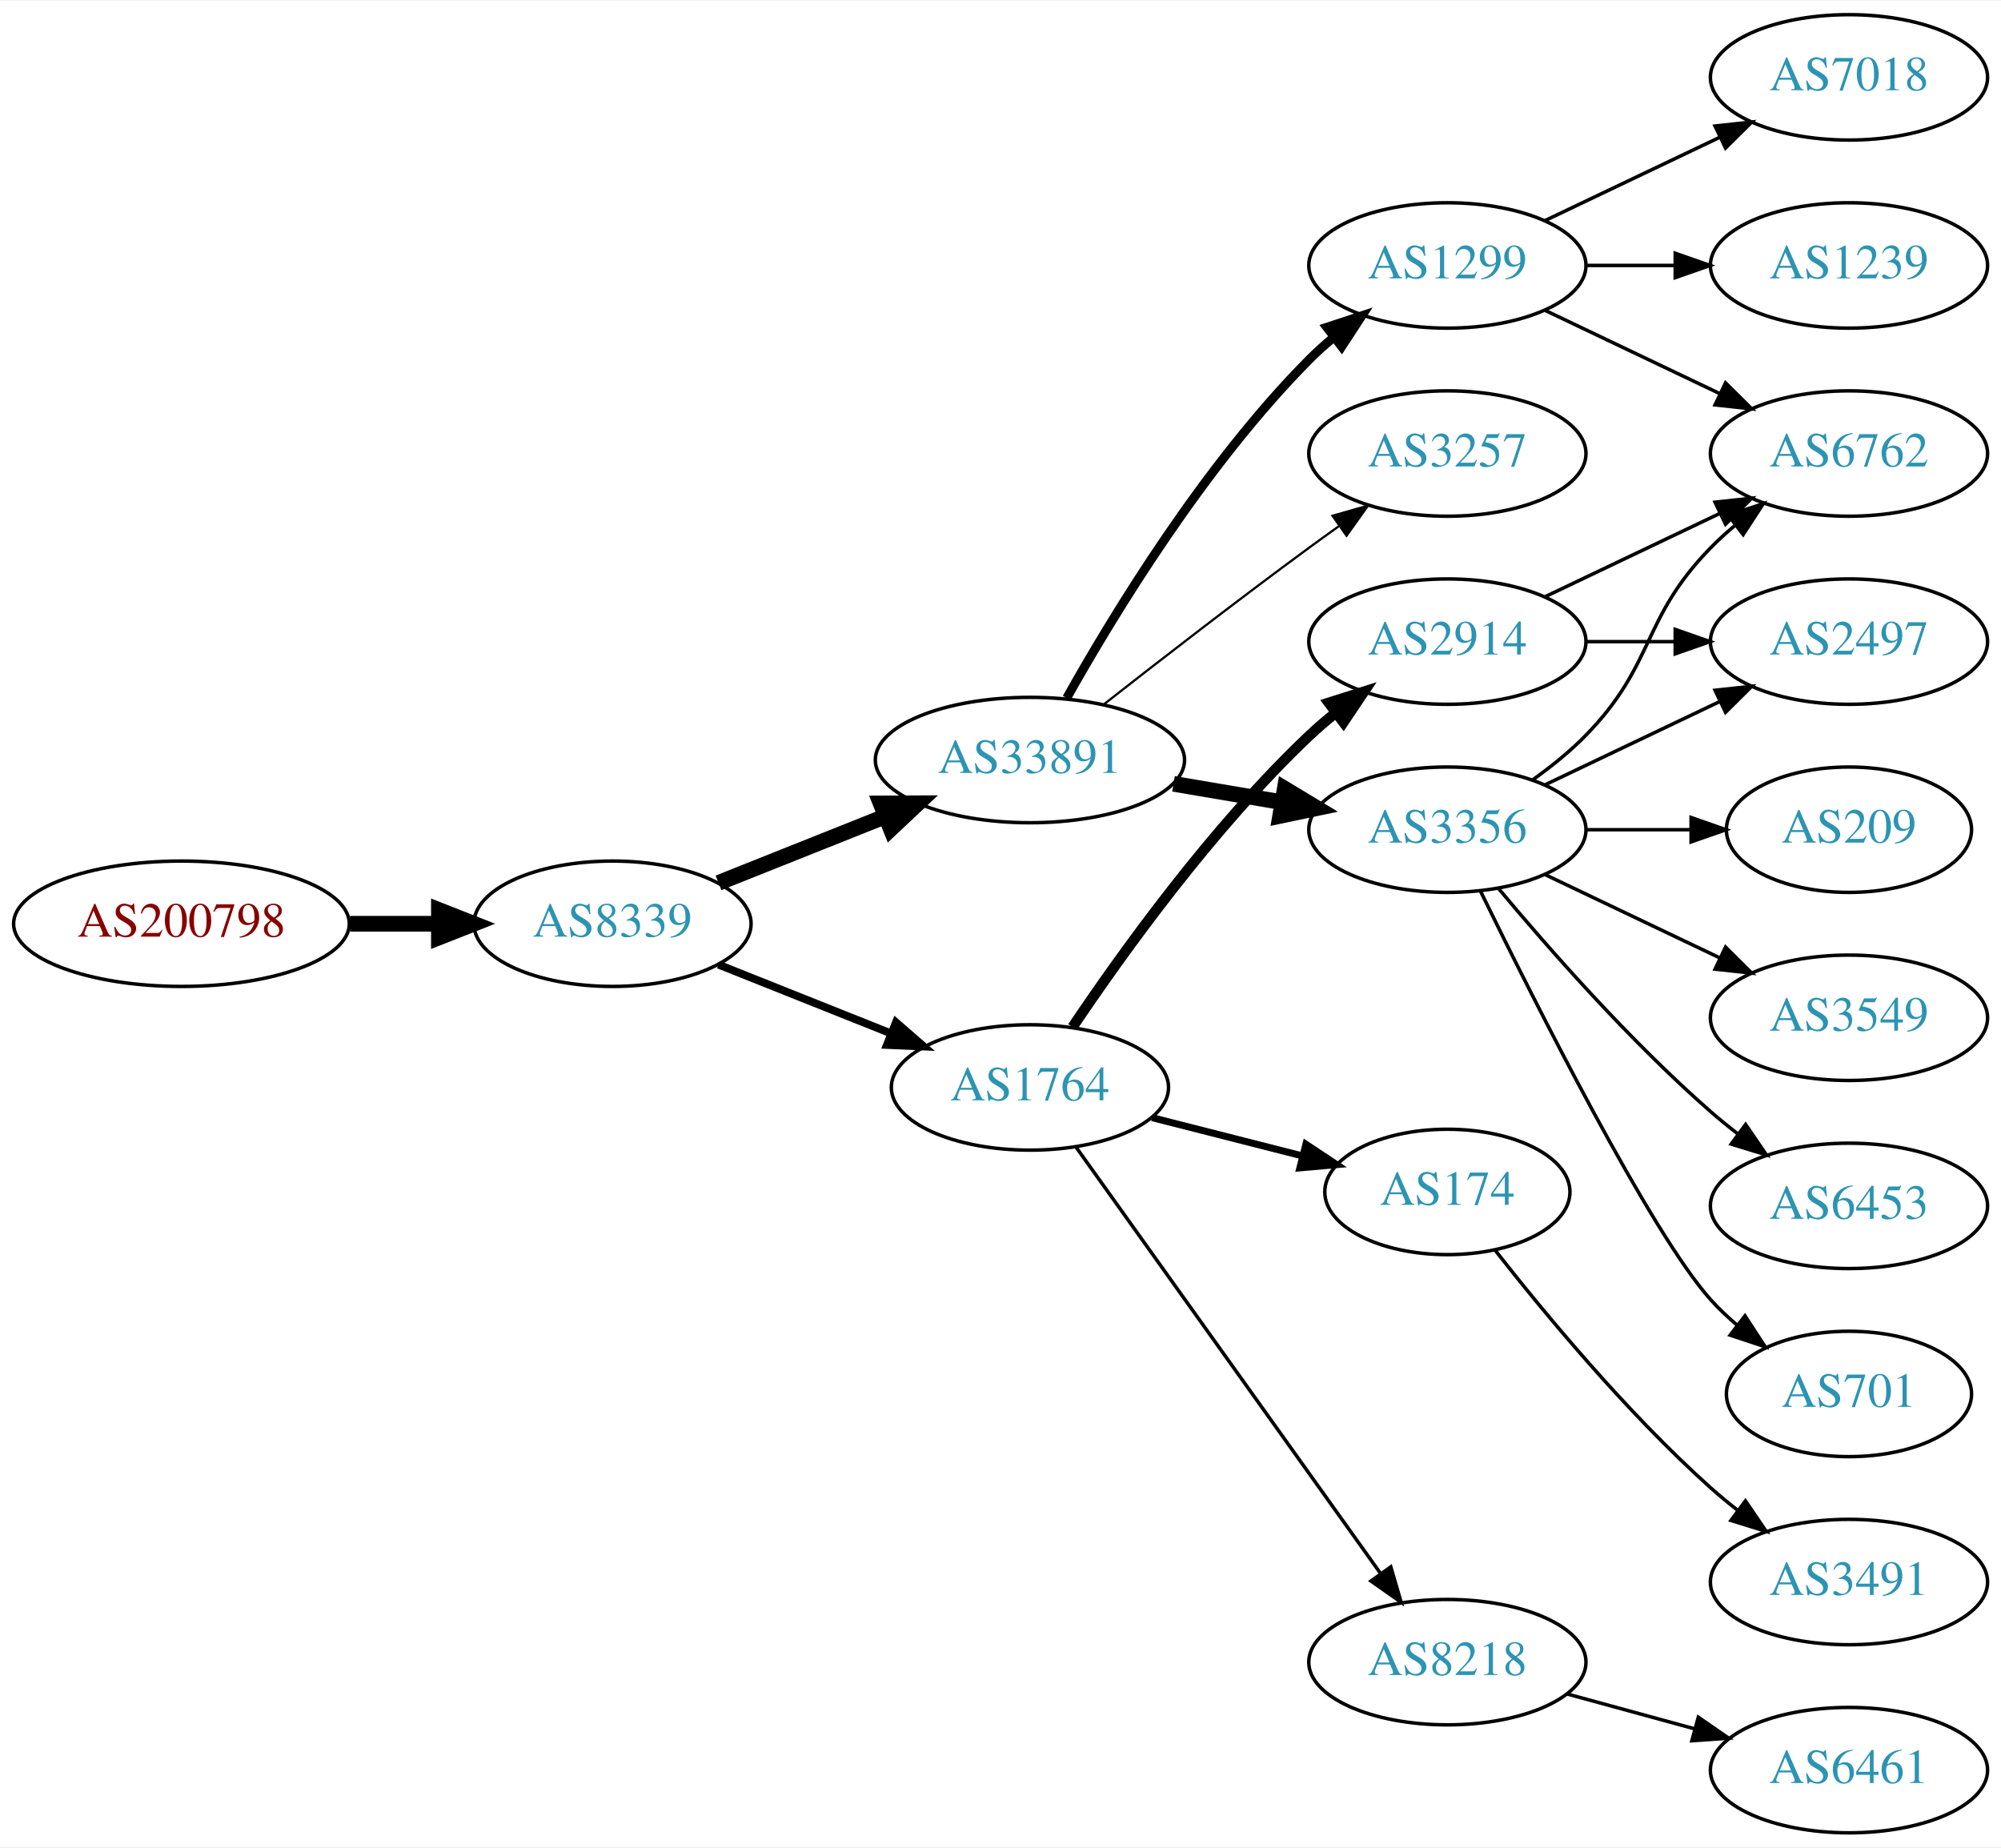
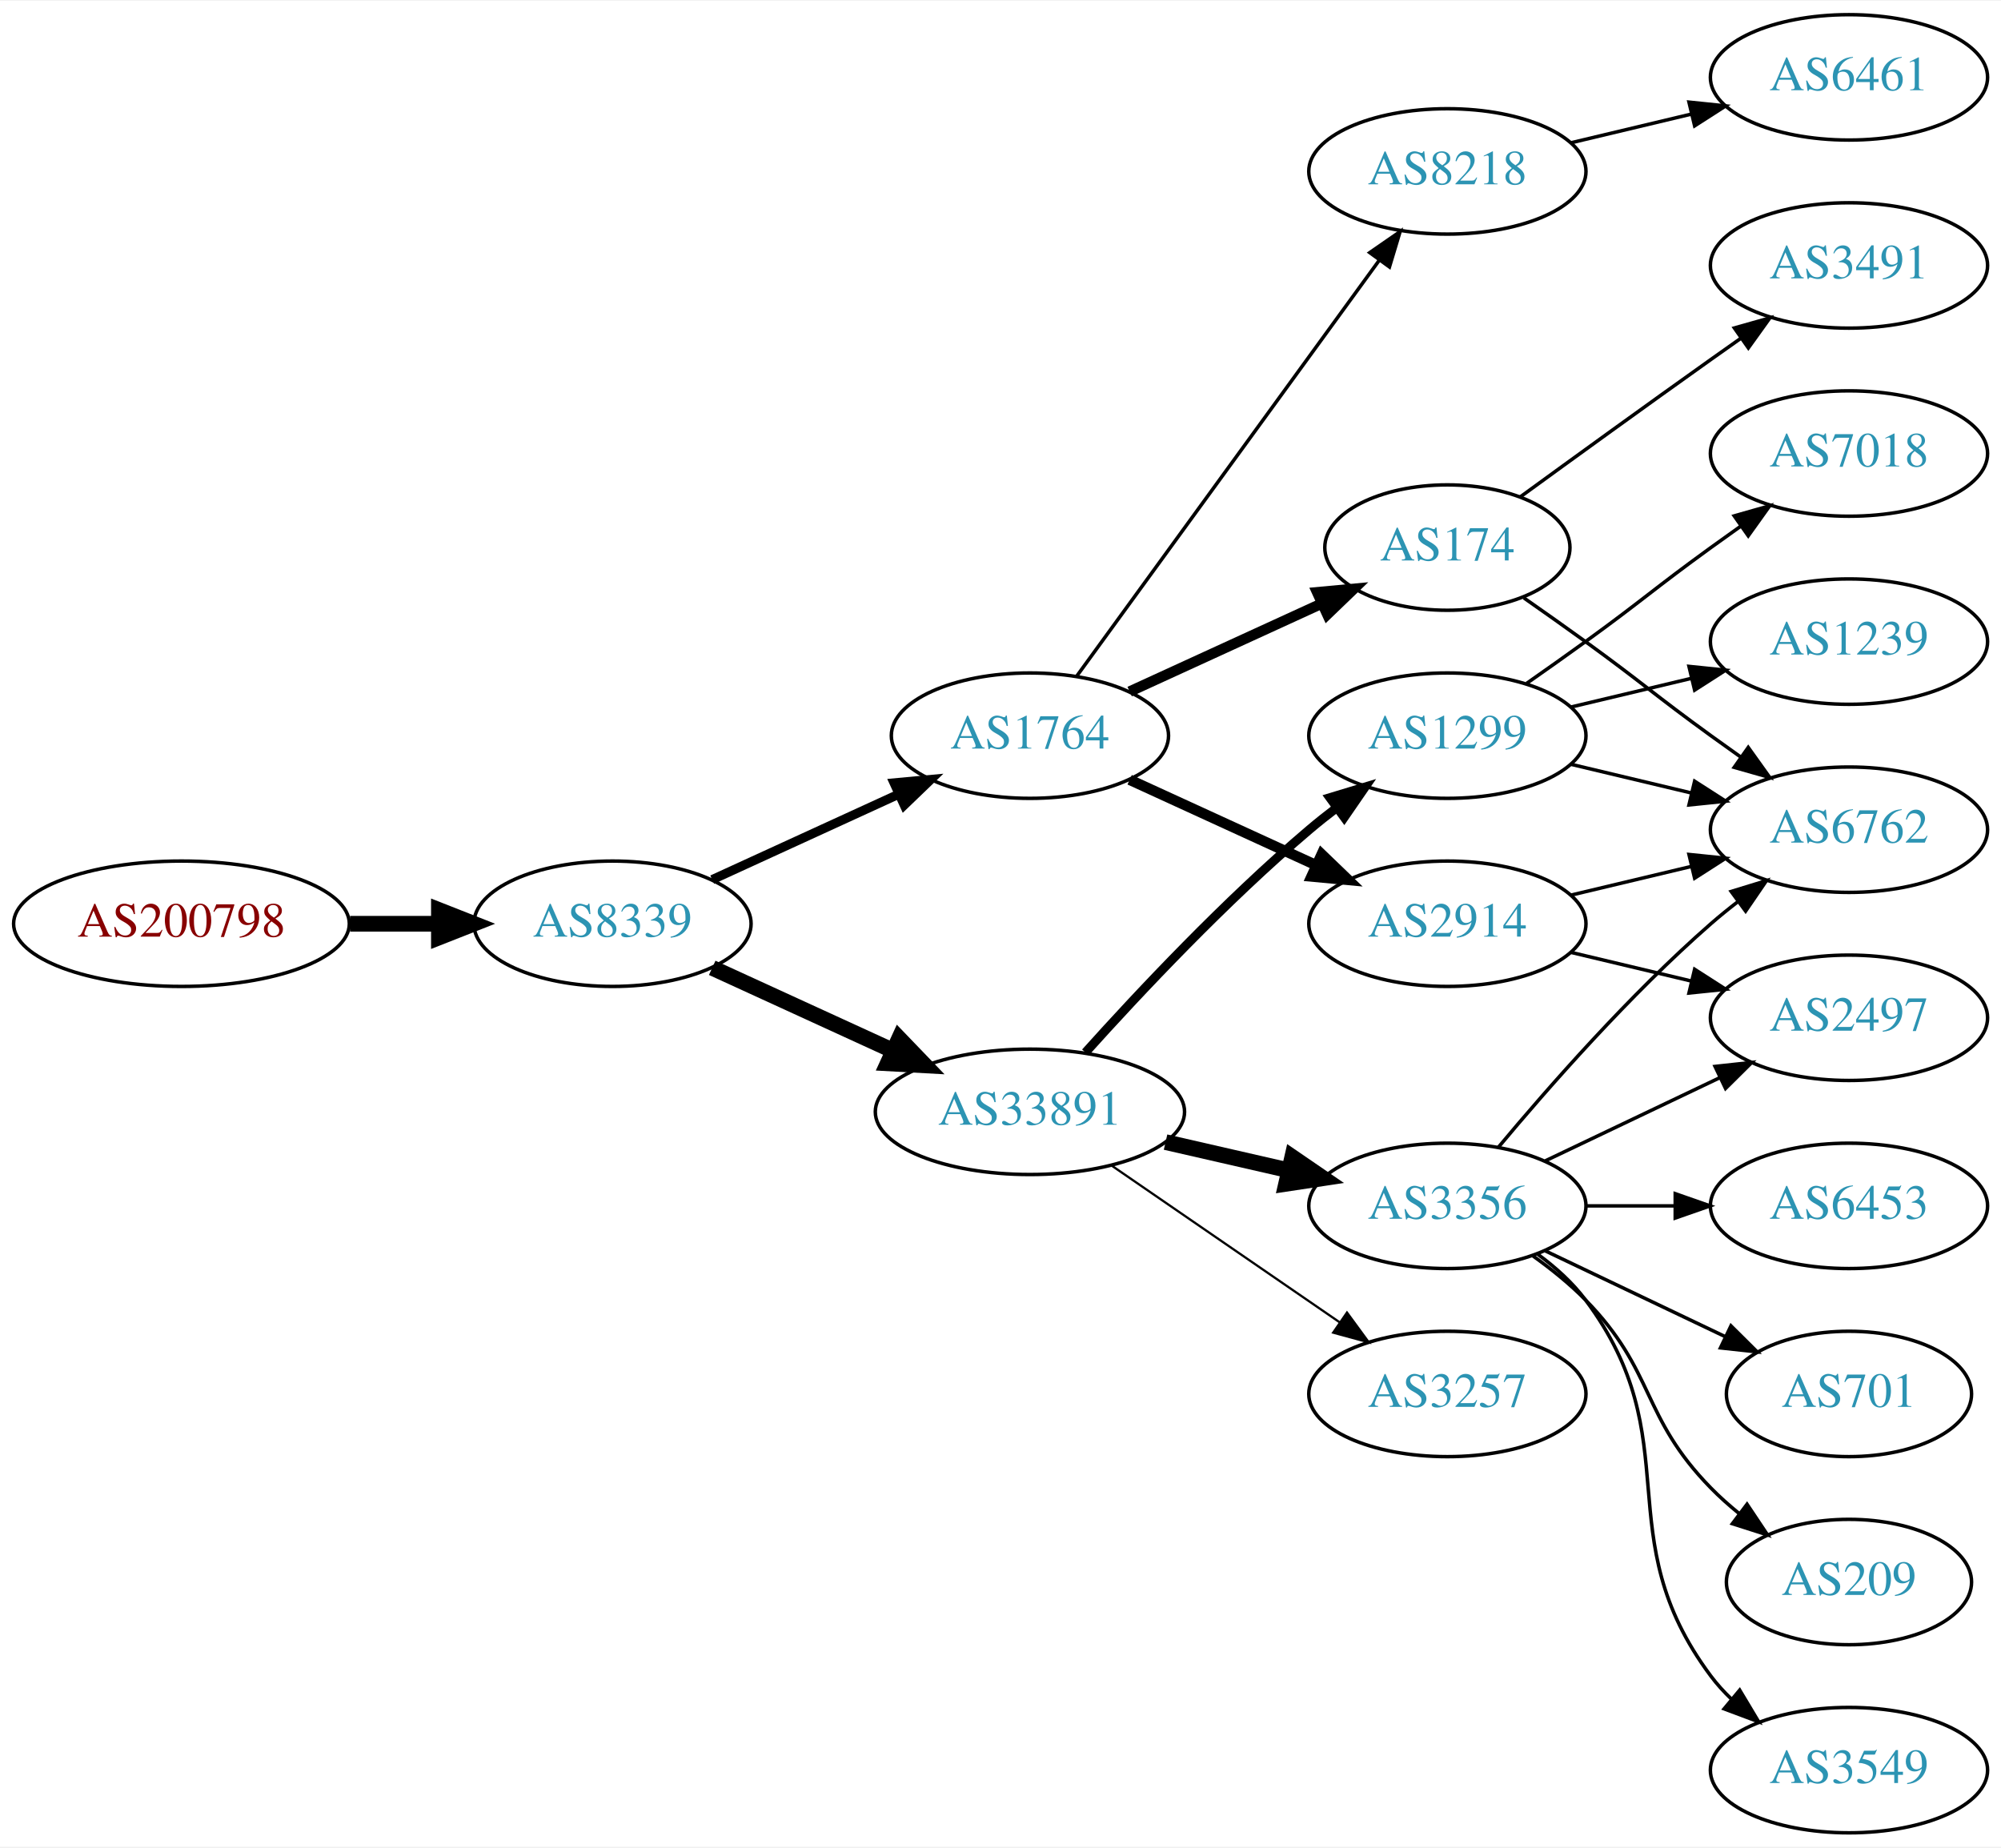
<svg xmlns="http://www.w3.org/2000/svg" xmlns:xlink="http://www.w3.org/1999/xlink" width="574pt" height="530pt" viewBox="0.00 0.00 574.46 530.00">
  <g id="graph0" class="graph" transform="scale(1 1) rotate(0) translate(4 526)">
    <polygon fill="white" stroke="none" points="-4,4 -4,-526 570.463,-526 570.463,4 -4,4" />
    <g id="node1" class="node">
      <g id="a_node1">
        <a xlink:href="/asn/200798" xlink:title="AS200798 ~ NOE-LFWV-AS [AT]">
          <ellipse fill="#ffffff" stroke="black" cx="48.096" cy="-261" rx="48.192" ry="18" />
          <text text-anchor="middle" x="48.096" y="-257.3" font-family="Times,serif" font-size="14.00" fill="#880000">AS200798</text>
        </a>
      </g>
    </g>
    <g id="node2" class="node">
      <g id="a_node2">
        <a xlink:href="/asn/8339" xlink:title="AS8339 ~ kabelplus GmbH [AT]">
          <ellipse fill="#ffffff" stroke="black" cx="171.838" cy="-261" rx="39.794" ry="18" />
          <text text-anchor="middle" x="171.838" y="-257.3" font-family="Times,serif" font-size="14.00" fill="#2c94b3">AS8339</text>
        </a>
      </g>
    </g>
    <g id="edge1" class="edge">
      <path fill="none" stroke="black" stroke-width="4.5" d="M96.513,-261C104.867,-261 113.577,-261 121.969,-261" />
      <polygon fill="black" stroke="black" stroke-width="4.5" points="122.004,-264.938 132.004,-261 122.004,-257.063 122.004,-264.938" />
    </g>
    <g id="node3" class="node">
      <g id="a_node3">
-         <a xlink:href="/asn/33891" xlink:title="AS33891 ~ CORE-BACKBONE GMBH GLOBAL NETWORK [DE]">
-           <ellipse fill="#ffffff" stroke="black" cx="291.681" cy="-308" rx="44.393" ry="18" />
-           <text text-anchor="middle" x="291.681" y="-304.3" font-family="Times,serif" font-size="14.00" fill="#2c94b3">AS33891</text>
+         <a xlink:href="/asn/1764" xlink:title="AS1764 ~ NEXTLAYER-AS [AT]">
+           <ellipse fill="#ffffff" stroke="black" cx="291.681" cy="-315" rx="39.794" ry="18" />
+           <text text-anchor="middle" x="291.681" y="-311.3" font-family="Times,serif" font-size="14.00" fill="#2c94b3">AS1764</text>
        </a>
      </g>
    </g>
    <g id="edge2" class="edge">
-       <path fill="none" stroke="black" stroke-width="4.5" d="M202.271,-272.739C216.723,-278.503 234.365,-285.539 250.077,-291.806" />
-       <polygon fill="black" stroke="black" stroke-width="4.5" points="248.817,-295.543 259.565,-295.59 251.735,-288.228 248.817,-295.543" />
+       <path fill="none" stroke="black" stroke-width="2.625" d="M200.467,-273.661C216.424,-280.973 236.694,-290.261 253.977,-298.181" />
+       <polygon fill="black" stroke="black" stroke-width="2.625" points="252.676,-301.435 263.225,-302.419 255.592,-295.071 252.676,-301.435" />
    </g>
    <g id="node4" class="node">
      <g id="a_node4">
-         <a xlink:href="/asn/1764" xlink:title="AS1764 ~ NEXTLAYER-AS [AT]">
-           <ellipse fill="#ffffff" stroke="black" cx="291.681" cy="-214" rx="39.794" ry="18" />
-           <text text-anchor="middle" x="291.681" y="-210.3" font-family="Times,serif" font-size="14.00" fill="#2c94b3">AS1764</text>
+         <a xlink:href="/asn/33891" xlink:title="AS33891 ~ CORE-BACKBONE GMBH GLOBAL NETWORK [DE]">
+           <ellipse fill="#ffffff" stroke="black" cx="291.681" cy="-207" rx="44.393" ry="18" />
+           <text text-anchor="middle" x="291.681" y="-203.3" font-family="Times,serif" font-size="14.00" fill="#2c94b3">AS33891</text>
        </a>
      </g>
    </g>
    <g id="edge3" class="edge">
-       <path fill="none" stroke="black" stroke-width="2.25" d="M202.271,-249.261C217.175,-243.317 235.471,-236.02 251.544,-229.609" />
-       <polygon fill="black" stroke="black" stroke-width="2.25" points="253.223,-232.708 261.215,-225.752 250.63,-226.206 253.223,-232.708" />
+       <path fill="none" stroke="black" stroke-width="4.5" d="M200.467,-248.339C215.965,-241.238 235.531,-232.272 252.478,-224.506" />
+       <polygon fill="black" stroke="black" stroke-width="4.5" points="254.13,-228.08 261.58,-220.335 250.849,-220.921 254.13,-228.08" />
    </g>
    <g id="node5" class="node">
      <g id="a_node5">
-         <a xlink:href="/asn/1299" xlink:title="AS1299 ~ Telia Carrier [EU]">
-           <ellipse fill="#ffffff" stroke="black" cx="411.523" cy="-450" rx="39.794" ry="18" />
-           <text text-anchor="middle" x="411.523" y="-446.3" font-family="Times,serif" font-size="14.00" fill="#2c94b3">AS1299</text>
+         <a xlink:href="/asn/2914" xlink:title="AS2914 ~ NTT America, Inc. [US]">
+           <ellipse fill="#ffffff" stroke="black" cx="411.523" cy="-261" rx="39.794" ry="18" />
+           <text text-anchor="middle" x="411.523" y="-257.3" font-family="Times,serif" font-size="14.00" fill="#2c94b3">AS2914</text>
        </a>
      </g>
    </g>
    <g id="edge4" class="edge">
-       <path fill="none" stroke="black" stroke-width="2.571" d="M302.24,-325.804C315.652,-349.726 341.809,-392.73 371.877,-423 373.985,-425.123 376.28,-427.191 378.665,-429.175" />
-       <polygon fill="black" stroke="black" stroke-width="2.571" points="376.916,-432.245 386.979,-435.562 381.181,-426.694 376.916,-432.245" />
+       <path fill="none" stroke="black" stroke-width="3" d="M320.309,-302.339C336.266,-295.027 356.537,-285.739 373.82,-277.819" />
+       <polygon fill="black" stroke="black" stroke-width="3" points="375.434,-280.929 383.067,-273.581 372.518,-274.565 375.434,-280.929" />
    </g>
    <g id="node6" class="node">
      <g id="a_node6">
-         <a xlink:href="/asn/3257" xlink:title="AS3257 ~ GTT [DE]">
-           <ellipse fill="#ffffff" stroke="black" cx="411.523" cy="-396" rx="39.794" ry="18" />
-           <text text-anchor="middle" x="411.523" y="-392.3" font-family="Times,serif" font-size="14.00" fill="#2c94b3">AS3257</text>
+         <a xlink:href="/asn/174" xlink:title="AS174 ~ Cogent Communications [US]">
+           <ellipse fill="#ffffff" stroke="black" cx="411.523" cy="-369" rx="35.194" ry="18" />
+           <text text-anchor="middle" x="411.523" y="-365.3" font-family="Times,serif" font-size="14.00" fill="#2c94b3">AS174</text>
        </a>
      </g>
    </g>
    <g id="edge5" class="edge">
-       <path fill="none" stroke="black" stroke-width="0.643" d="M312.993,-324.063C328.876,-336.519 351.588,-354.112 371.877,-369 374.667,-371.047 377.589,-373.155 380.524,-375.247" />
-       <polygon fill="black" stroke="black" stroke-width="0.643" points="378.543,-378.132 388.731,-381.039 382.579,-372.413 378.543,-378.132" />
+       <path fill="none" stroke="black" stroke-width="3" d="M320.309,-327.661C336.726,-335.183 357.707,-344.798 375.304,-352.861" />
+       <polygon fill="black" stroke="black" stroke-width="3" points="374.132,-356.174 384.681,-357.158 377.048,-349.811 374.132,-356.174" />
    </g>
    <g id="node7" class="node">
      <g id="a_node7">
-         <a xlink:href="/asn/3356" xlink:title="AS3356 ~ Level 3 Parent, LLC [US]">
-           <ellipse fill="#ffffff" stroke="black" cx="411.523" cy="-288" rx="39.794" ry="18" />
-           <text text-anchor="middle" x="411.523" y="-284.3" font-family="Times,serif" font-size="14.00" fill="#2c94b3">AS3356</text>
+         <a xlink:href="/asn/8218" xlink:title="AS8218 ~ legacy Neotelecoms [FR]">
+           <ellipse fill="#ffffff" stroke="black" cx="411.523" cy="-477" rx="39.794" ry="18" />
+           <text text-anchor="middle" x="411.523" y="-473.3" font-family="Times,serif" font-size="14.00" fill="#2c94b3">AS8218</text>
        </a>
      </g>
    </g>
    <g id="edge6" class="edge">
-       <path fill="none" stroke="black" stroke-width="4.5" d="M332.906,-301.173C342.907,-299.476 353.71,-297.642 363.987,-295.898" />
-       <polygon fill="black" stroke="black" stroke-width="4.5" points="364.839,-299.747 374.039,-294.192 363.521,-291.983 364.839,-299.747" />
+       <path fill="none" stroke="black" d="M305.069,-332.031C325.791,-360.517 367.594,-417.985 391.882,-451.374" />
+       <polygon fill="black" stroke="black" points="389.233,-453.682 397.946,-459.71 394.894,-449.564 389.233,-453.682" />
    </g>
    <g id="node8" class="node">
      <g id="a_node8">
-         <a xlink:href="/asn/174" xlink:title="AS174 ~ Cogent Communications [US]">
-           <ellipse fill="#ffffff" stroke="black" cx="411.523" cy="-184" rx="35.194" ry="18" />
-           <text text-anchor="middle" x="411.523" y="-180.3" font-family="Times,serif" font-size="14.00" fill="#2c94b3">AS174</text>
+         <a xlink:href="/asn/1299" xlink:title="AS1299 ~ Telia Carrier [EU]">
+           <ellipse fill="#ffffff" stroke="black" cx="411.523" cy="-315" rx="39.794" ry="18" />
+           <text text-anchor="middle" x="411.523" y="-311.3" font-family="Times,serif" font-size="14.00" fill="#2c94b3">AS1299</text>
        </a>
      </g>
    </g>
    <g id="edge7" class="edge">
-       <path fill="none" stroke="black" stroke-width="2" d="M326.765,-205.323C340.221,-201.897 355.793,-197.933 369.832,-194.359" />
-       <polygon fill="black" stroke="black" stroke-width="2" points="370.905,-197.698 379.732,-191.839 369.178,-190.914 370.905,-197.698" />
+       <path fill="none" stroke="black" stroke-width="2.571" d="M307.613,-224.044C322.939,-241.097 347.875,-267.65 371.877,-288 374.374,-290.117 377.034,-292.232 379.746,-294.293" />
+       <polygon fill="black" stroke="black" stroke-width="2.571" points="377.782,-297.194 387.922,-300.266 381.912,-291.541 377.782,-297.194" />
    </g>
    <g id="node9" class="node">
      <g id="a_node9">
-         <a xlink:href="/asn/2914" xlink:title="AS2914 ~ NTT America, Inc. [US]">
-           <ellipse fill="#ffffff" stroke="black" cx="411.523" cy="-342" rx="39.794" ry="18" />
-           <text text-anchor="middle" x="411.523" y="-338.3" font-family="Times,serif" font-size="14.00" fill="#2c94b3">AS2914</text>
+         <a xlink:href="/asn/3356" xlink:title="AS3356 ~ Level 3 Parent, LLC [US]">
+           <ellipse fill="#ffffff" stroke="black" cx="411.523" cy="-180" rx="39.794" ry="18" />
+           <text text-anchor="middle" x="411.523" y="-176.3" font-family="Times,serif" font-size="14.00" fill="#2c94b3">AS3356</text>
        </a>
      </g>
    </g>
    <g id="edge8" class="edge">
-       <path fill="none" stroke="black" stroke-width="3" d="M303.922,-231.348C318.162,-252.544 344.201,-288.81 371.877,-315 374.255,-317.25 376.833,-319.456 379.491,-321.578" />
-       <polygon fill="black" stroke="black" stroke-width="3" points="377.483,-324.446 387.584,-327.644 381.681,-318.845 377.483,-324.446" />
+       <path fill="none" stroke="black" stroke-width="4.5" d="M330.615,-198.308C341.856,-195.733 354.269,-192.889 365.892,-190.226" />
+       <polygon fill="black" stroke="black" stroke-width="4.5" points="366.985,-194.015 375.853,-187.943 365.227,-186.339 366.985,-194.015" />
    </g>
    <g id="node10" class="node">
      <g id="a_node10">
-         <a xlink:href="/asn/8218" xlink:title="AS8218 ~ legacy Neotelecoms [FR]">
-           <ellipse fill="#ffffff" stroke="black" cx="411.523" cy="-49" rx="39.794" ry="18" />
-           <text text-anchor="middle" x="411.523" y="-45.3" font-family="Times,serif" font-size="14.00" fill="#2c94b3">AS8218</text>
+         <a xlink:href="/asn/3257" xlink:title="AS3257 ~ GTT [DE]">
+           <ellipse fill="#ffffff" stroke="black" cx="411.523" cy="-126" rx="39.794" ry="18" />
+           <text text-anchor="middle" x="411.523" y="-122.3" font-family="Times,serif" font-size="14.00" fill="#2c94b3">AS3257</text>
        </a>
      </g>
    </g>
    <g id="edge9" class="edge">
-       <path fill="none" stroke="black" d="M304.848,-196.964C325.577,-167.939 367.853,-108.745 392.181,-74.681" />
-       <polygon fill="black" stroke="black" points="395.282,-76.363 398.245,-66.191 389.585,-72.294 395.282,-76.363" />
+       <path fill="none" stroke="black" stroke-width="0.643" d="M315.123,-191.574C333.704,-178.802 360.265,-160.545 380.645,-146.537" />
+       <polygon fill="black" stroke="black" stroke-width="0.643" points="382.701,-149.371 388.959,-140.822 378.736,-143.602 382.701,-149.371" />
+     </g>
+     <g id="node13" class="node">
+       <g id="a_node13">
+         <a xlink:href="/asn/6762" xlink:title="AS6762 ~ TELECOM ITALIA SPARKLE S.p.A. [IT]">
+           <ellipse fill="#ffffff" stroke="black" cx="526.816" cy="-288" rx="39.794" ry="18" />
+           <text text-anchor="middle" x="526.816" y="-284.3" font-family="Times,serif" font-size="14.00" fill="#2c94b3">AS6762</text>
+         </a>
+       </g>
+     </g>
+     <g id="edge23" class="edge">
+       <path fill="none" stroke="black" d="M447.13,-269.248C458.002,-271.838 470.156,-274.735 481.598,-277.462" />
+       <polygon fill="black" stroke="black" points="480.882,-280.889 491.421,-279.803 482.505,-274.08 480.882,-280.889" />
+     </g>
+     <g id="node16" class="node">
+       <g id="a_node16">
+         <a xlink:href="/asn/2497" xlink:title="AS2497 ~ Internet Initiative Japan Inc. [JP]">
+           <ellipse fill="#ffffff" stroke="black" cx="526.816" cy="-234" rx="39.794" ry="18" />
+           <text text-anchor="middle" x="526.816" y="-230.3" font-family="Times,serif" font-size="14.00" fill="#2c94b3">AS2497</text>
+         </a>
+       </g>
+     </g>
+     <g id="edge22" class="edge">
+       <path fill="none" stroke="black" d="M447.13,-252.752C458.002,-250.162 470.156,-247.265 481.598,-244.538" />
+       <polygon fill="black" stroke="black" points="482.505,-247.92 491.421,-242.197 480.882,-241.111 482.505,-247.92" />
+     </g>
+     <g id="edge13" class="edge">
+       <path fill="none" stroke="black" d="M433.473,-354.555C439.236,-350.529 445.468,-346.128 451.17,-342 467.369,-330.271 470.97,-326.729 487.17,-315 489.973,-312.971 492.904,-310.875 495.845,-308.79" />
+       <polygon fill="black" stroke="black" points="497.896,-311.627 504.059,-303.009 493.867,-305.903 497.896,-311.627" />
+     </g>
+     <g id="node14" class="node">
+       <g id="a_node14">
+         <a xlink:href="/asn/3491" xlink:title="AS3491 ~ PCCW Global, Inc. [US]">
+           <ellipse fill="#ffffff" stroke="black" cx="526.816" cy="-450" rx="39.794" ry="18" />
+           <text text-anchor="middle" x="526.816" y="-446.3" font-family="Times,serif" font-size="14.00" fill="#2c94b3">AS3491</text>
+         </a>
+       </g>
+     </g>
+     <g id="edge14" class="edge">
+       <path fill="none" stroke="black" d="M432.419,-383.529C447.421,-394.45 468.528,-409.747 487.17,-423 489.99,-425.005 492.933,-427.085 495.881,-429.159" />
+       <polygon fill="black" stroke="black" points="493.908,-432.05 504.106,-434.926 497.927,-426.319 493.908,-432.05" />
+     </g>
+     <g id="node20" class="node">
+       <g id="a_node20">
+         <a xlink:href="/asn/6461" xlink:title="AS6461 ~ Zayo Bandwidth [US]">
+           <ellipse fill="#ffffff" stroke="black" cx="526.816" cy="-504" rx="39.794" ry="18" />
+           <text text-anchor="middle" x="526.816" y="-500.3" font-family="Times,serif" font-size="14.00" fill="#2c94b3">AS6461</text>
+         </a>
+       </g>
+     </g>
+     <g id="edge21" class="edge">
+       <path fill="none" stroke="black" d="M447.13,-485.248C458.002,-487.838 470.156,-490.735 481.598,-493.462" />
+       <polygon fill="black" stroke="black" points="480.882,-496.889 491.421,-495.803 482.505,-490.08 480.882,-496.889" />
+     </g>
+     <g id="node11" class="node">
+       <g id="a_node11">
+         <a xlink:href="/asn/7018" xlink:title="AS7018 ~ AT&amp;T Services, Inc. [US]">
+           <ellipse fill="#ffffff" stroke="black" cx="526.816" cy="-396" rx="39.794" ry="18" />
+           <text text-anchor="middle" x="526.816" y="-392.3" font-family="Times,serif" font-size="14.00" fill="#2c94b3">AS7018</text>
+         </a>
+       </g>
+     </g>
+     <g id="edge10" class="edge">
+       <path fill="none" stroke="black" d="M434.28,-330.009C439.815,-333.879 445.733,-338.064 451.17,-342 467.369,-353.729 470.97,-357.271 487.17,-369 489.973,-371.029 492.904,-373.125 495.845,-375.21" />
+       <polygon fill="black" stroke="black" points="493.867,-378.097 504.059,-380.991 497.896,-372.373 493.867,-378.097" />
    </g>
    <g id="node12" class="node">
      <g id="a_node12">
-         <a xlink:href="/asn/7018" xlink:title="AS7018 ~ AT&amp;T Services, Inc. [US]">
-           <ellipse fill="#ffffff" stroke="black" cx="526.816" cy="-504" rx="39.794" ry="18" />
-           <text text-anchor="middle" x="526.816" y="-500.3" font-family="Times,serif" font-size="14.00" fill="#2c94b3">AS7018</text>
+         <a xlink:href="/asn/1239" xlink:title="AS1239 ~ Sprint [US]">
+           <ellipse fill="#ffffff" stroke="black" cx="526.816" cy="-342" rx="39.794" ry="18" />
+           <text text-anchor="middle" x="526.816" y="-338.3" font-family="Times,serif" font-size="14.00" fill="#2c94b3">AS1239</text>
        </a>
      </g>
    </g>
    <g id="edge11" class="edge">
-       <path fill="none" stroke="black" d="M439.66,-462.934C454.654,-470.081 473.475,-479.052 489.698,-486.785" />
-       <polygon fill="black" stroke="black" points="488.368,-490.028 498.901,-491.171 491.38,-483.709 488.368,-490.028" />
-     </g>
-     <g id="node13" class="node">
-       <g id="a_node13">
-         <a xlink:href="/asn/1239" xlink:title="AS1239 ~ Sprint [US]">
-           <ellipse fill="#ffffff" stroke="black" cx="526.816" cy="-450" rx="39.794" ry="18" />
-           <text text-anchor="middle" x="526.816" y="-446.3" font-family="Times,serif" font-size="14.00" fill="#2c94b3">AS1239</text>
-         </a>
-       </g>
+       <path fill="none" stroke="black" d="M447.13,-323.248C458.002,-325.838 470.156,-328.735 481.598,-331.462" />
+       <polygon fill="black" stroke="black" points="480.882,-334.889 491.421,-333.803 482.505,-328.08 480.882,-334.889" />
    </g>
    <g id="edge12" class="edge">
-       <path fill="none" stroke="black" d="M451.195,-450C459.398,-450 468.162,-450 476.694,-450" />
-       <polygon fill="black" stroke="black" points="476.934,-453.5 486.934,-450 476.933,-446.5 476.934,-453.5" />
-     </g>
-     <g id="node14" class="node">
-       <g id="a_node14">
-         <a xlink:href="/asn/6762" xlink:title="AS6762 ~ TELECOM ITALIA SPARKLE S.p.A. [IT]">
-           <ellipse fill="#ffffff" stroke="black" cx="526.816" cy="-396" rx="39.794" ry="18" />
-           <text text-anchor="middle" x="526.816" y="-392.3" font-family="Times,serif" font-size="14.00" fill="#2c94b3">AS6762</text>
-         </a>
-       </g>
-     </g>
-     <g id="edge13" class="edge">
-       <path fill="none" stroke="black" d="M439.66,-437.066C454.654,-429.919 473.475,-420.948 489.698,-413.215" />
-       <polygon fill="black" stroke="black" points="491.38,-416.291 498.901,-408.829 488.368,-409.972 491.38,-416.291" />
-     </g>
-     <g id="edge15" class="edge">
-       <path fill="none" stroke="black" d="M436.117,-302.389C441.373,-306.148 446.705,-310.437 451.17,-315 471.342,-335.617 466.997,-348.383 487.17,-369 489.262,-371.139 491.546,-373.218 493.922,-375.21" />
-       <polygon fill="black" stroke="black" points="492.166,-378.275 502.222,-381.611 496.441,-372.732 492.166,-378.275" />
+       <path fill="none" stroke="black" d="M447.13,-306.752C458.002,-304.162 470.156,-301.265 481.598,-298.538" />
+       <polygon fill="black" stroke="black" points="482.505,-301.92 491.421,-296.197 480.882,-295.111 482.505,-301.92" />
+     </g>
+     <g id="edge17" class="edge">
+       <path fill="none" stroke="black" d="M426.153,-196.817C440.436,-213.929 463.982,-240.745 487.17,-261 489.635,-263.154 492.274,-265.294 494.971,-267.372" />
+       <polygon fill="black" stroke="black" points="492.996,-270.264 503.125,-273.37 497.144,-264.625 492.996,-270.264" />
    </g>
    <g id="node15" class="node">
      <g id="a_node15">
        <a xlink:href="/asn/209" xlink:title="AS209 ~ CenturyLink Communications, LLC [US]">
-           <ellipse fill="#ffffff" stroke="black" cx="526.816" cy="-288" rx="35.194" ry="18" />
-           <text text-anchor="middle" x="526.816" y="-284.3" font-family="Times,serif" font-size="14.00" fill="#2c94b3">AS209</text>
-         </a>
-       </g>
-     </g>
-     <g id="edge14" class="edge">
-       <path fill="none" stroke="black" d="M451.195,-288C460.901,-288 471.391,-288 481.354,-288" />
-       <polygon fill="black" stroke="black" points="481.491,-291.5 491.491,-288 481.49,-284.5 481.491,-291.5" />
-     </g>
-     <g id="node16" class="node">
-       <g id="a_node16">
-         <a xlink:href="/asn/3549" xlink:title="AS3549 ~ Level 3 Parent, LLC [US]">
-           <ellipse fill="#ffffff" stroke="black" cx="526.816" cy="-234" rx="39.794" ry="18" />
-           <text text-anchor="middle" x="526.816" y="-230.3" font-family="Times,serif" font-size="14.00" fill="#2c94b3">AS3549</text>
-         </a>
-       </g>
+           <ellipse fill="#ffffff" stroke="black" cx="526.816" cy="-72" rx="35.194" ry="18" />
+           <text text-anchor="middle" x="526.816" y="-68.3" font-family="Times,serif" font-size="14.00" fill="#2c94b3">AS209</text>
+         </a>
+       </g>
+     </g>
+     <g id="edge15" class="edge">
+       <path fill="none" stroke="black" d="M436.117,-165.611C441.373,-161.852 446.705,-157.563 451.17,-153 471.342,-132.383 466.997,-119.617 487.17,-99 489.649,-96.466 492.395,-94.017 495.248,-91.696" />
+       <polygon fill="black" stroke="black" points="497.55,-94.343 503.433,-85.532 493.339,-88.752 497.55,-94.343" />
    </g>
    <g id="edge16" class="edge">
-       <path fill="none" stroke="black" d="M439.66,-275.066C454.654,-267.919 473.475,-258.948 489.698,-251.215" />
-       <polygon fill="black" stroke="black" points="491.38,-254.291 498.901,-246.829 488.368,-247.972 491.38,-254.291" />
+       <path fill="none" stroke="black" d="M439.66,-192.934C454.654,-200.081 473.475,-209.052 489.698,-216.785" />
+       <polygon fill="black" stroke="black" points="488.368,-220.028 498.901,-221.171 491.38,-213.709 488.368,-220.028" />
    </g>
    <g id="node17" class="node">
      <g id="a_node17">
+         <a xlink:href="/asn/3549" xlink:title="AS3549 ~ Level 3 Parent, LLC [US]">
+           <ellipse fill="#ffffff" stroke="black" cx="526.816" cy="-18" rx="39.794" ry="18" />
+           <text text-anchor="middle" x="526.816" y="-14.3" font-family="Times,serif" font-size="14.00" fill="#2c94b3">AS3549</text>
+         </a>
+       </g>
+     </g>
+     <g id="edge18" class="edge">
+       <path fill="none" stroke="black" d="M437.454,-166.118C442.53,-162.389 447.448,-157.984 451.17,-153 481.441,-112.458 456.898,-85.542 487.17,-45 488.914,-42.664 490.921,-40.455 493.085,-38.383" />
+       <polygon fill="black" stroke="black" points="495.444,-40.973 500.885,-31.882 490.963,-35.595 495.444,-40.973" />
+     </g>
+     <g id="node18" class="node">
+       <g id="a_node18">
        <a xlink:href="/asn/6453" xlink:title="AS6453 ~ TATA COMMUNICATIONS (AMERICA) INC [US]">
          <ellipse fill="#ffffff" stroke="black" cx="526.816" cy="-180" rx="39.794" ry="18" />
          <text text-anchor="middle" x="526.816" y="-176.3" font-family="Times,serif" font-size="14.00" fill="#2c94b3">AS6453</text>
        </a>
      </g>
    </g>
-     <g id="edge17" class="edge">
-       <path fill="none" stroke="black" d="M426.153,-271.183C440.436,-254.071 463.982,-227.255 487.17,-207 489.635,-204.846 492.274,-202.706 494.971,-200.628" />
-       <polygon fill="black" stroke="black" points="497.144,-203.375 503.125,-194.63 492.996,-197.736 497.144,-203.375" />
-     </g>
-     <g id="node18" class="node">
-       <g id="a_node18">
-         <a xlink:href="/asn/2497" xlink:title="AS2497 ~ Internet Initiative Japan Inc. [JP]">
-           <ellipse fill="#ffffff" stroke="black" cx="526.816" cy="-342" rx="39.794" ry="18" />
-           <text text-anchor="middle" x="526.816" y="-338.3" font-family="Times,serif" font-size="14.00" fill="#2c94b3">AS2497</text>
-         </a>
-       </g>
-     </g>
-     <g id="edge18" class="edge">
-       <path fill="none" stroke="black" d="M439.66,-300.934C454.654,-308.081 473.475,-317.052 489.698,-324.785" />
-       <polygon fill="black" stroke="black" points="488.368,-328.028 498.901,-329.171 491.38,-321.709 488.368,-328.028" />
+     <g id="edge19" class="edge">
+       <path fill="none" stroke="black" d="M451.195,-180C459.398,-180 468.162,-180 476.694,-180" />
+       <polygon fill="black" stroke="black" points="476.934,-183.5 486.934,-180 476.933,-176.5 476.934,-183.5" />
    </g>
    <g id="node19" class="node">
      <g id="a_node19">
        <a xlink:href="/asn/701" xlink:title="AS701 ~ UUNET [US]">
          <ellipse fill="#ffffff" stroke="black" cx="526.816" cy="-126" rx="35.194" ry="18" />
          <text text-anchor="middle" x="526.816" y="-122.3" font-family="Times,serif" font-size="14.00" fill="#2c94b3">AS701</text>
        </a>
      </g>
    </g>
-     <g id="edge19" class="edge">
-       <path fill="none" stroke="black" d="M420.961,-270.489C436.579,-238.491 469.966,-172.107 487.17,-153 489.485,-150.428 492.09,-147.97 494.826,-145.657" />
-       <polygon fill="black" stroke="black" points="496.964,-148.428 502.749,-139.552 492.691,-142.883 496.964,-148.428" />
-     </g>
-     <g id="node11" class="node">
-       <g id="a_node11">
-         <a xlink:href="/asn/3491" xlink:title="AS3491 ~ PCCW Global, Inc. [US]">
-           <ellipse fill="#ffffff" stroke="black" cx="526.816" cy="-72" rx="39.794" ry="18" />
-           <text text-anchor="middle" x="526.816" y="-68.3" font-family="Times,serif" font-size="14.00" fill="#2c94b3">AS3491</text>
-         </a>
-       </g>
-     </g>
-     <g id="edge10" class="edge">
-       <path fill="none" stroke="black" d="M425.216,-167.279C439.283,-149.322 463.168,-120.479 487.17,-99 489.609,-96.817 492.23,-94.657 494.916,-92.566" />
-       <polygon fill="black" stroke="black" points="497.094,-95.308 503.052,-86.546 492.931,-89.68 497.094,-95.308" />
-     </g>
    <g id="edge20" class="edge">
-       <path fill="none" stroke="black" d="M439.66,-354.934C454.654,-362.081 473.475,-371.052 489.698,-378.785" />
-       <polygon fill="black" stroke="black" points="488.368,-382.028 498.901,-383.171 491.38,-375.709 488.368,-382.028" />
-     </g>
-     <g id="edge21" class="edge">
-       <path fill="none" stroke="black" d="M451.195,-342C459.398,-342 468.162,-342 476.694,-342" />
-       <polygon fill="black" stroke="black" points="476.934,-345.5 486.934,-342 476.933,-338.5 476.934,-345.5" />
-     </g>
-     <g id="node20" class="node">
-       <g id="a_node20">
-         <a xlink:href="/asn/6461" xlink:title="AS6461 ~ Zayo Bandwidth [US]">
-           <ellipse fill="#ffffff" stroke="black" cx="526.816" cy="-18" rx="39.794" ry="18" />
-           <text text-anchor="middle" x="526.816" y="-14.3" font-family="Times,serif" font-size="14.00" fill="#2c94b3">AS6461</text>
-         </a>
-       </g>
-     </g>
-     <g id="edge22" class="edge">
-       <path fill="none" stroke="black" d="M445.902,-39.867C457.324,-36.741 470.274,-33.198 482.373,-29.887" />
-       <polygon fill="black" stroke="black" points="483.563,-33.19 492.284,-27.175 481.715,-26.439 483.563,-33.19" />
+       <path fill="none" stroke="black" d="M439.66,-167.066C455.091,-159.71 474.577,-150.423 491.112,-142.541" />
+       <polygon fill="black" stroke="black" points="492.933,-145.551 500.454,-138.089 489.921,-139.232 492.933,-145.551" />
    </g>
  </g>
</svg>
